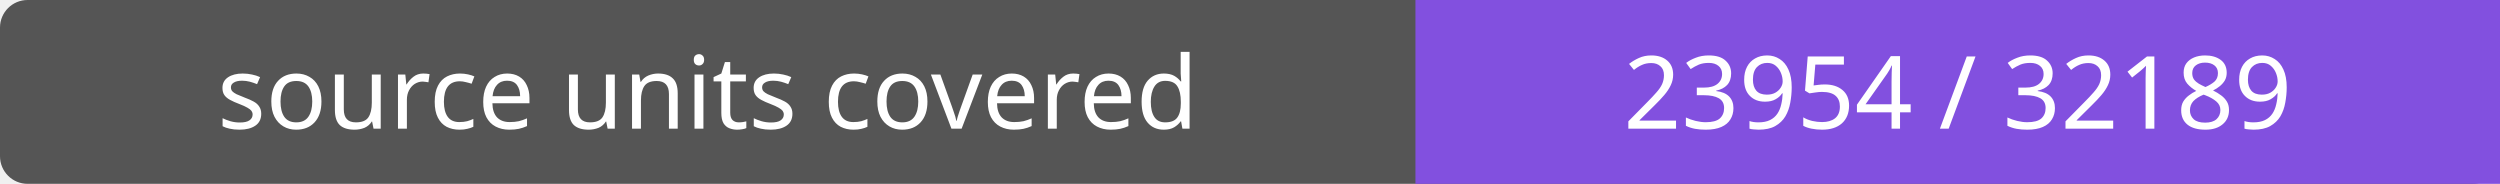
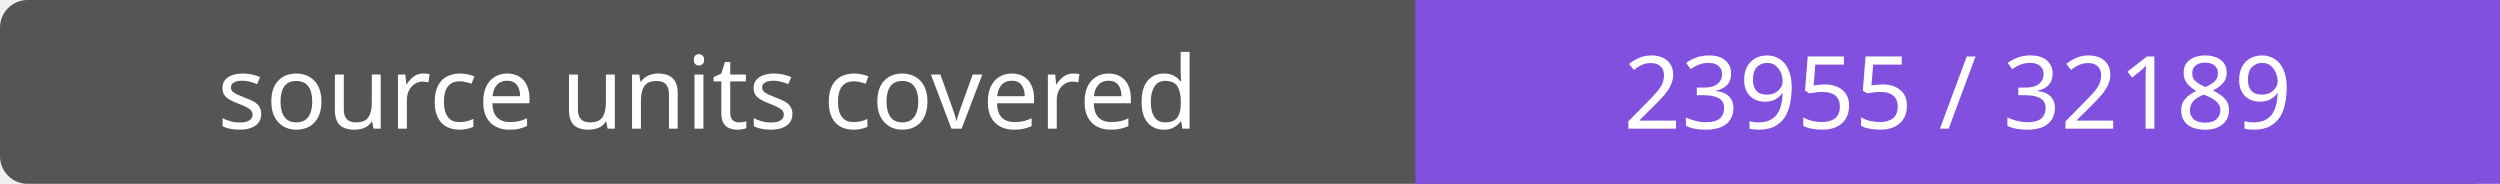
- <svg xmlns="http://www.w3.org/2000/svg" width="272" height="20" role="img" aria-label="source units covered: 23954 / 32189">
+ <svg xmlns="http://www.w3.org/2000/svg" width="272" height="20" role="img" aria-label="source units covered: 23955 / 32189">
  <rect width="272" height="20" rx="3" fill="#555" />
  <path fill="#8250df" d="M154 0h118v20H154z" />
  <g fill="#fff" text-anchor="middle" font-family="Verdana,sans-serif" font-size="11">
    <text x="77.0" y="14">source units covered</text>
-     <text x="213.0" y="14">23954 / 32189</text>
+     <text x="213.0" y="14">23955 / 32189</text>
  </g>
</svg>
